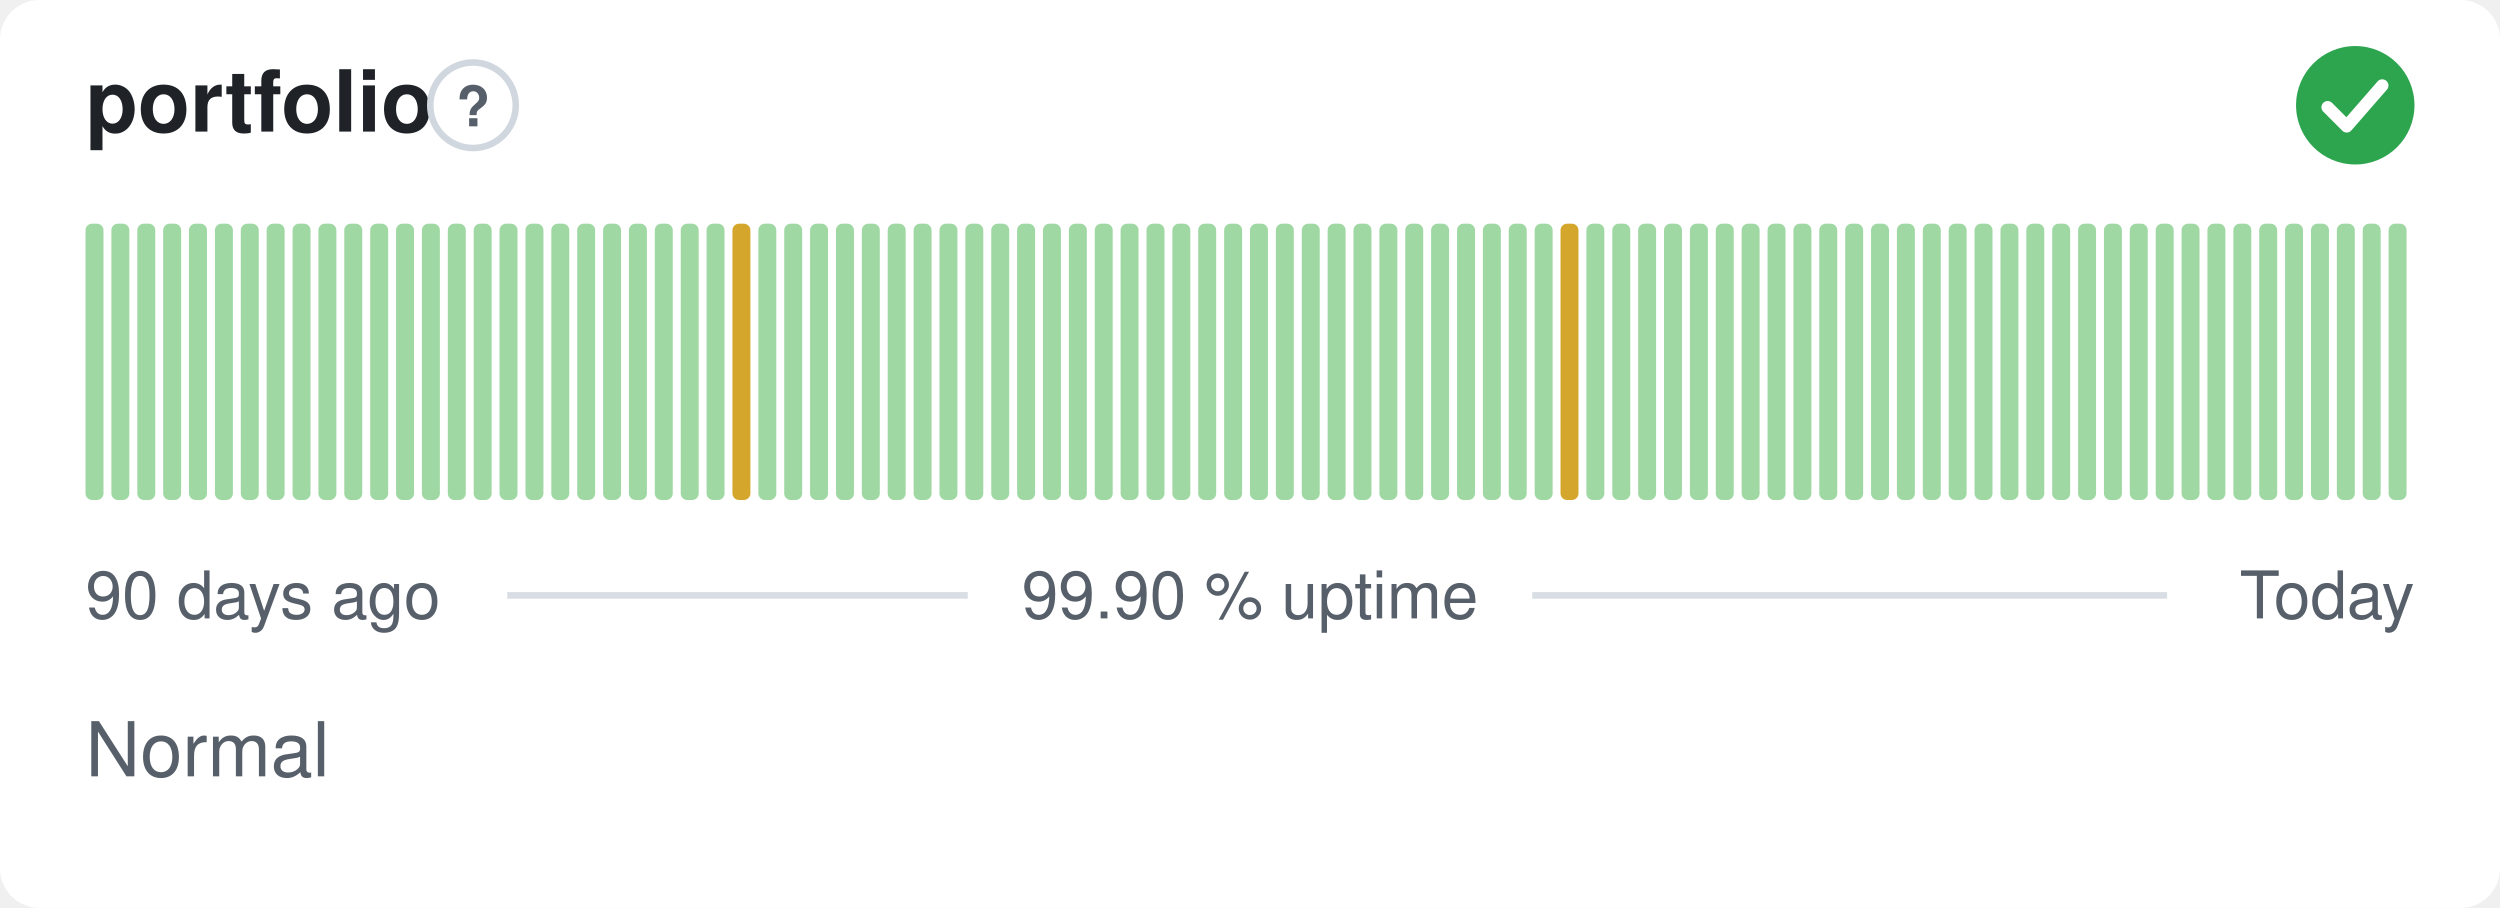
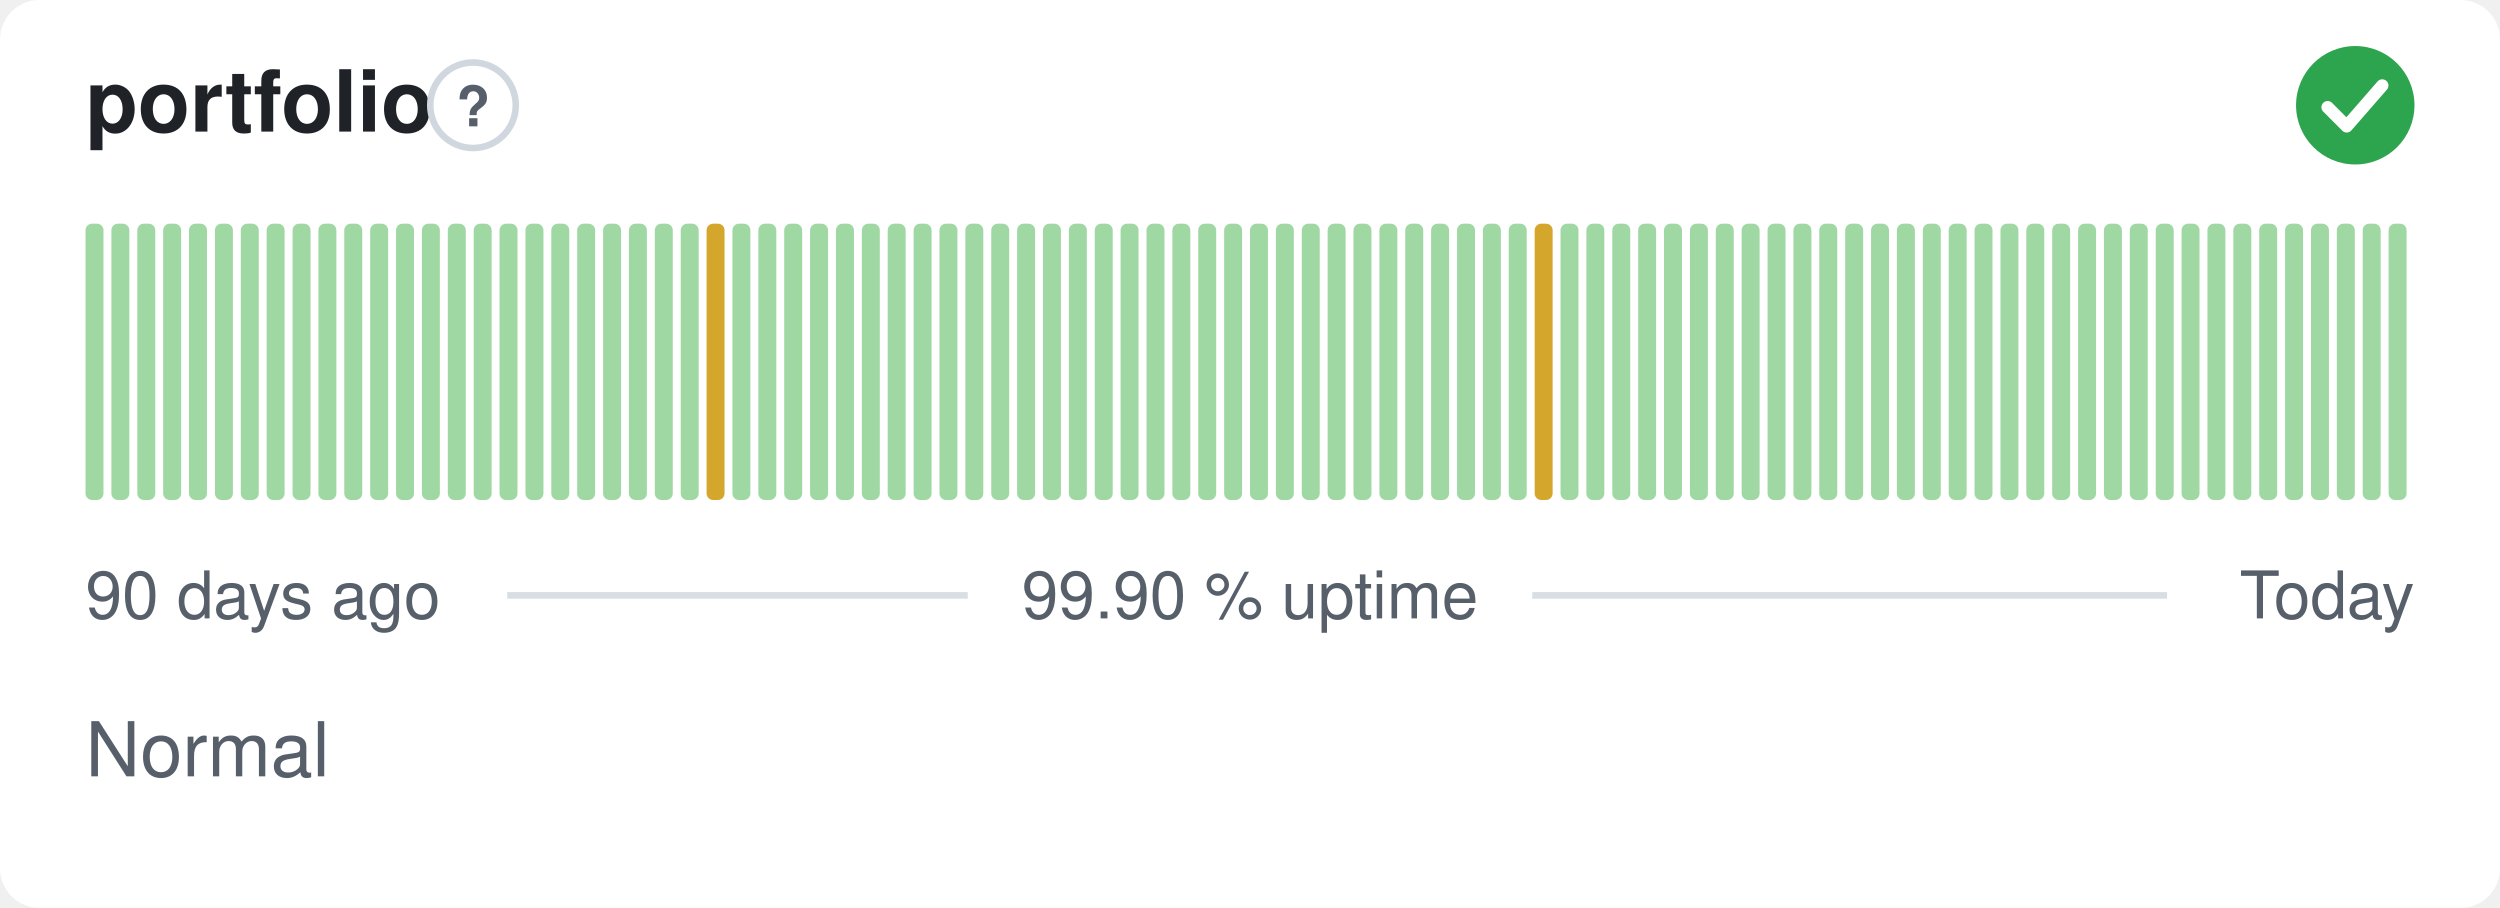
<svg xmlns="http://www.w3.org/2000/svg" width="380" height="138" viewBox="0 0 380 138" role="img" aria-label="portfolio: Normal, 99.90 % uptime over the last 90 days" font-family="-apple-system,BlinkMacSystemFont,'Segoe UI',Helvetica,Arial,sans-serif">
  <style>
    @media (prefers-color-scheme: dark) {
      .bg { fill: #0d1117 }
      .title { fill: #e6edf3 }
      .muted { fill: #8b949e }
      .hint { stroke: #30363d }
      .rule { stroke: #30363d }
      .nodata { fill: #21262d }
    }
  </style>
  <rect class="bg" width="380" height="138" rx="6" fill="#ffffff" />
  <text class="title" x="13" y="20" font-size="13" font-weight="600" fill="#1f2328">portfolio</text>
  <circle class="hint" cx="71.9" cy="16" r="6.5" fill="none" stroke="#d0d7de" stroke-width="1" />
  <text class="muted" x="71.9" y="19.2" text-anchor="middle" font-size="8.5" font-weight="700" fill="#57606a">?</text>
  <circle cx="358" cy="16" r="9" fill="#2da44e" />
  <path d="M353.80 16.30l2.90 2.90 5.40 -6.20" fill="none" stroke="#fff" stroke-width="1.89" stroke-linecap="round" stroke-linejoin="round" />
  <rect x="13.00" y="34.00" width="2.73" height="42.00" rx="1" fill="#9fd8a3" />
  <rect x="16.93" y="34.00" width="2.73" height="42.00" rx="1" fill="#9fd8a3" />
  <rect x="20.87" y="34.00" width="2.73" height="42.00" rx="1" fill="#9fd8a3" />
  <rect x="24.80" y="34.00" width="2.73" height="42.00" rx="1" fill="#9fd8a3" />
  <rect x="28.73" y="34.00" width="2.73" height="42.00" rx="1" fill="#9fd8a3" />
  <rect x="32.67" y="34.00" width="2.73" height="42.00" rx="1" fill="#9fd8a3" />
  <rect x="36.60" y="34.00" width="2.73" height="42.00" rx="1" fill="#9fd8a3" />
  <rect x="40.53" y="34.00" width="2.73" height="42.00" rx="1" fill="#9fd8a3" />
  <rect x="44.47" y="34.00" width="2.73" height="42.00" rx="1" fill="#9fd8a3" />
  <rect x="48.40" y="34.00" width="2.73" height="42.00" rx="1" fill="#9fd8a3" />
  <rect x="52.33" y="34.00" width="2.73" height="42.00" rx="1" fill="#9fd8a3" />
  <rect x="56.27" y="34.00" width="2.73" height="42.00" rx="1" fill="#9fd8a3" />
  <rect x="60.20" y="34.00" width="2.73" height="42.00" rx="1" fill="#9fd8a3" />
  <rect x="64.13" y="34.00" width="2.73" height="42.00" rx="1" fill="#9fd8a3" />
  <rect x="68.07" y="34.00" width="2.73" height="42.00" rx="1" fill="#9fd8a3" />
  <rect x="72.00" y="34.00" width="2.73" height="42.00" rx="1" fill="#9fd8a3" />
  <rect x="75.93" y="34.00" width="2.73" height="42.00" rx="1" fill="#9fd8a3" />
  <rect x="79.87" y="34.00" width="2.73" height="42.00" rx="1" fill="#9fd8a3" />
  <rect x="83.80" y="34.00" width="2.73" height="42.00" rx="1" fill="#9fd8a3" />
  <rect x="87.73" y="34.00" width="2.73" height="42.00" rx="1" fill="#9fd8a3" />
  <rect x="91.67" y="34.00" width="2.73" height="42.00" rx="1" fill="#9fd8a3" />
  <rect x="95.60" y="34.00" width="2.73" height="42.00" rx="1" fill="#9fd8a3" />
  <rect x="99.53" y="34.00" width="2.73" height="42.00" rx="1" fill="#9fd8a3" />
  <rect x="103.47" y="34.00" width="2.73" height="42.00" rx="1" fill="#9fd8a3" />
-   <rect x="107.40" y="34.00" width="2.73" height="42.00" rx="1" fill="#9fd8a3" />
-   <rect x="111.33" y="34.00" width="2.73" height="42.00" rx="1" fill="#d4a72c" />
+   <rect x="107.40" y="34.00" width="2.73" height="42.00" rx="1" fill="#d4a72c" />
+   <rect x="111.33" y="34.00" width="2.73" height="42.00" rx="1" fill="#9fd8a3" />
  <rect x="115.27" y="34.00" width="2.73" height="42.00" rx="1" fill="#9fd8a3" />
  <rect x="119.20" y="34.00" width="2.73" height="42.00" rx="1" fill="#9fd8a3" />
  <rect x="123.13" y="34.00" width="2.73" height="42.00" rx="1" fill="#9fd8a3" />
  <rect x="127.07" y="34.00" width="2.73" height="42.00" rx="1" fill="#9fd8a3" />
  <rect x="131.00" y="34.00" width="2.73" height="42.00" rx="1" fill="#9fd8a3" />
  <rect x="134.93" y="34.00" width="2.73" height="42.00" rx="1" fill="#9fd8a3" />
  <rect x="138.87" y="34.00" width="2.73" height="42.00" rx="1" fill="#9fd8a3" />
  <rect x="142.80" y="34.00" width="2.73" height="42.00" rx="1" fill="#9fd8a3" />
  <rect x="146.73" y="34.00" width="2.73" height="42.00" rx="1" fill="#9fd8a3" />
  <rect x="150.67" y="34.00" width="2.73" height="42.00" rx="1" fill="#9fd8a3" />
  <rect x="154.60" y="34.00" width="2.73" height="42.00" rx="1" fill="#9fd8a3" />
  <rect x="158.53" y="34.00" width="2.73" height="42.00" rx="1" fill="#9fd8a3" />
  <rect x="162.47" y="34.00" width="2.73" height="42.00" rx="1" fill="#9fd8a3" />
  <rect x="166.40" y="34.00" width="2.73" height="42.00" rx="1" fill="#9fd8a3" />
  <rect x="170.33" y="34.00" width="2.73" height="42.00" rx="1" fill="#9fd8a3" />
  <rect x="174.27" y="34.00" width="2.73" height="42.00" rx="1" fill="#9fd8a3" />
  <rect x="178.20" y="34.00" width="2.73" height="42.00" rx="1" fill="#9fd8a3" />
  <rect x="182.13" y="34.00" width="2.73" height="42.00" rx="1" fill="#9fd8a3" />
  <rect x="186.07" y="34.00" width="2.73" height="42.00" rx="1" fill="#9fd8a3" />
  <rect x="190.00" y="34.00" width="2.73" height="42.00" rx="1" fill="#9fd8a3" />
  <rect x="193.93" y="34.00" width="2.73" height="42.00" rx="1" fill="#9fd8a3" />
  <rect x="197.87" y="34.00" width="2.73" height="42.00" rx="1" fill="#9fd8a3" />
  <rect x="201.80" y="34.00" width="2.73" height="42.00" rx="1" fill="#9fd8a3" />
  <rect x="205.73" y="34.00" width="2.73" height="42.00" rx="1" fill="#9fd8a3" />
  <rect x="209.67" y="34.00" width="2.73" height="42.00" rx="1" fill="#9fd8a3" />
  <rect x="213.60" y="34.00" width="2.73" height="42.00" rx="1" fill="#9fd8a3" />
  <rect x="217.53" y="34.00" width="2.73" height="42.00" rx="1" fill="#9fd8a3" />
  <rect x="221.47" y="34.00" width="2.73" height="42.00" rx="1" fill="#9fd8a3" />
  <rect x="225.40" y="34.00" width="2.73" height="42.00" rx="1" fill="#9fd8a3" />
  <rect x="229.33" y="34.00" width="2.73" height="42.00" rx="1" fill="#9fd8a3" />
-   <rect x="233.27" y="34.00" width="2.73" height="42.00" rx="1" fill="#9fd8a3" />
-   <rect x="237.20" y="34.00" width="2.73" height="42.00" rx="1" fill="#d4a72c" />
+   <rect x="233.27" y="34.00" width="2.73" height="42.00" rx="1" fill="#d4a72c" />
+   <rect x="237.20" y="34.00" width="2.73" height="42.00" rx="1" fill="#9fd8a3" />
  <rect x="241.13" y="34.00" width="2.73" height="42.00" rx="1" fill="#9fd8a3" />
  <rect x="245.07" y="34.00" width="2.73" height="42.00" rx="1" fill="#9fd8a3" />
  <rect x="249.00" y="34.00" width="2.73" height="42.00" rx="1" fill="#9fd8a3" />
  <rect x="252.93" y="34.00" width="2.73" height="42.00" rx="1" fill="#9fd8a3" />
  <rect x="256.87" y="34.00" width="2.73" height="42.00" rx="1" fill="#9fd8a3" />
  <rect x="260.80" y="34.00" width="2.73" height="42.00" rx="1" fill="#9fd8a3" />
  <rect x="264.73" y="34.00" width="2.73" height="42.00" rx="1" fill="#9fd8a3" />
  <rect x="268.67" y="34.00" width="2.73" height="42.00" rx="1" fill="#9fd8a3" />
  <rect x="272.60" y="34.00" width="2.73" height="42.00" rx="1" fill="#9fd8a3" />
  <rect x="276.53" y="34.00" width="2.73" height="42.00" rx="1" fill="#9fd8a3" />
  <rect x="280.47" y="34.00" width="2.73" height="42.00" rx="1" fill="#9fd8a3" />
  <rect x="284.40" y="34.00" width="2.73" height="42.00" rx="1" fill="#9fd8a3" />
  <rect x="288.33" y="34.00" width="2.73" height="42.00" rx="1" fill="#9fd8a3" />
  <rect x="292.27" y="34.00" width="2.73" height="42.00" rx="1" fill="#9fd8a3" />
  <rect x="296.20" y="34.00" width="2.73" height="42.00" rx="1" fill="#9fd8a3" />
  <rect x="300.13" y="34.00" width="2.73" height="42.00" rx="1" fill="#9fd8a3" />
  <rect x="304.07" y="34.00" width="2.73" height="42.00" rx="1" fill="#9fd8a3" />
  <rect x="308.00" y="34.00" width="2.73" height="42.00" rx="1" fill="#9fd8a3" />
  <rect x="311.93" y="34.00" width="2.73" height="42.00" rx="1" fill="#9fd8a3" />
  <rect x="315.87" y="34.00" width="2.73" height="42.00" rx="1" fill="#9fd8a3" />
  <rect x="319.80" y="34.00" width="2.73" height="42.00" rx="1" fill="#9fd8a3" />
  <rect x="323.73" y="34.00" width="2.73" height="42.00" rx="1" fill="#9fd8a3" />
  <rect x="327.67" y="34.00" width="2.73" height="42.00" rx="1" fill="#9fd8a3" />
  <rect x="331.60" y="34.00" width="2.73" height="42.00" rx="1" fill="#9fd8a3" />
  <rect x="335.53" y="34.00" width="2.73" height="42.00" rx="1" fill="#9fd8a3" />
  <rect x="339.47" y="34.00" width="2.73" height="42.00" rx="1" fill="#9fd8a3" />
  <rect x="343.40" y="34.00" width="2.73" height="42.00" rx="1" fill="#9fd8a3" />
  <rect x="347.33" y="34.00" width="2.73" height="42.00" rx="1" fill="#9fd8a3" />
  <rect x="351.27" y="34.00" width="2.73" height="42.00" rx="1" fill="#9fd8a3" />
  <rect x="355.20" y="34.00" width="2.73" height="42.00" rx="1" fill="#9fd8a3" />
  <rect x="359.13" y="34.00" width="2.73" height="42.00" rx="1" fill="#9fd8a3" />
  <rect x="363.07" y="34.00" width="2.73" height="42.00" rx="1" fill="#9fd8a3" />
  <text class="muted" x="13" y="94" font-size="10" fill="#57606a">90 days ago</text>
  <text class="muted" x="190" y="94" text-anchor="middle" font-size="10" fill="#57606a">99.90 % uptime</text>
  <text class="muted" x="367" y="94" text-anchor="end" font-size="10" fill="#57606a">Today</text>
  <line class="rule" x1="77.1" y1="90.5" x2="147.1" y2="90.5" stroke="#d8dee4" stroke-width="1" />
  <line class="rule" x1="232.9" y1="90.5" x2="329.4" y2="90.5" stroke="#d8dee4" stroke-width="1" />
  <text class="muted" x="13" y="118" font-size="11.5" fill="#57606a">Normal</text>
</svg>
